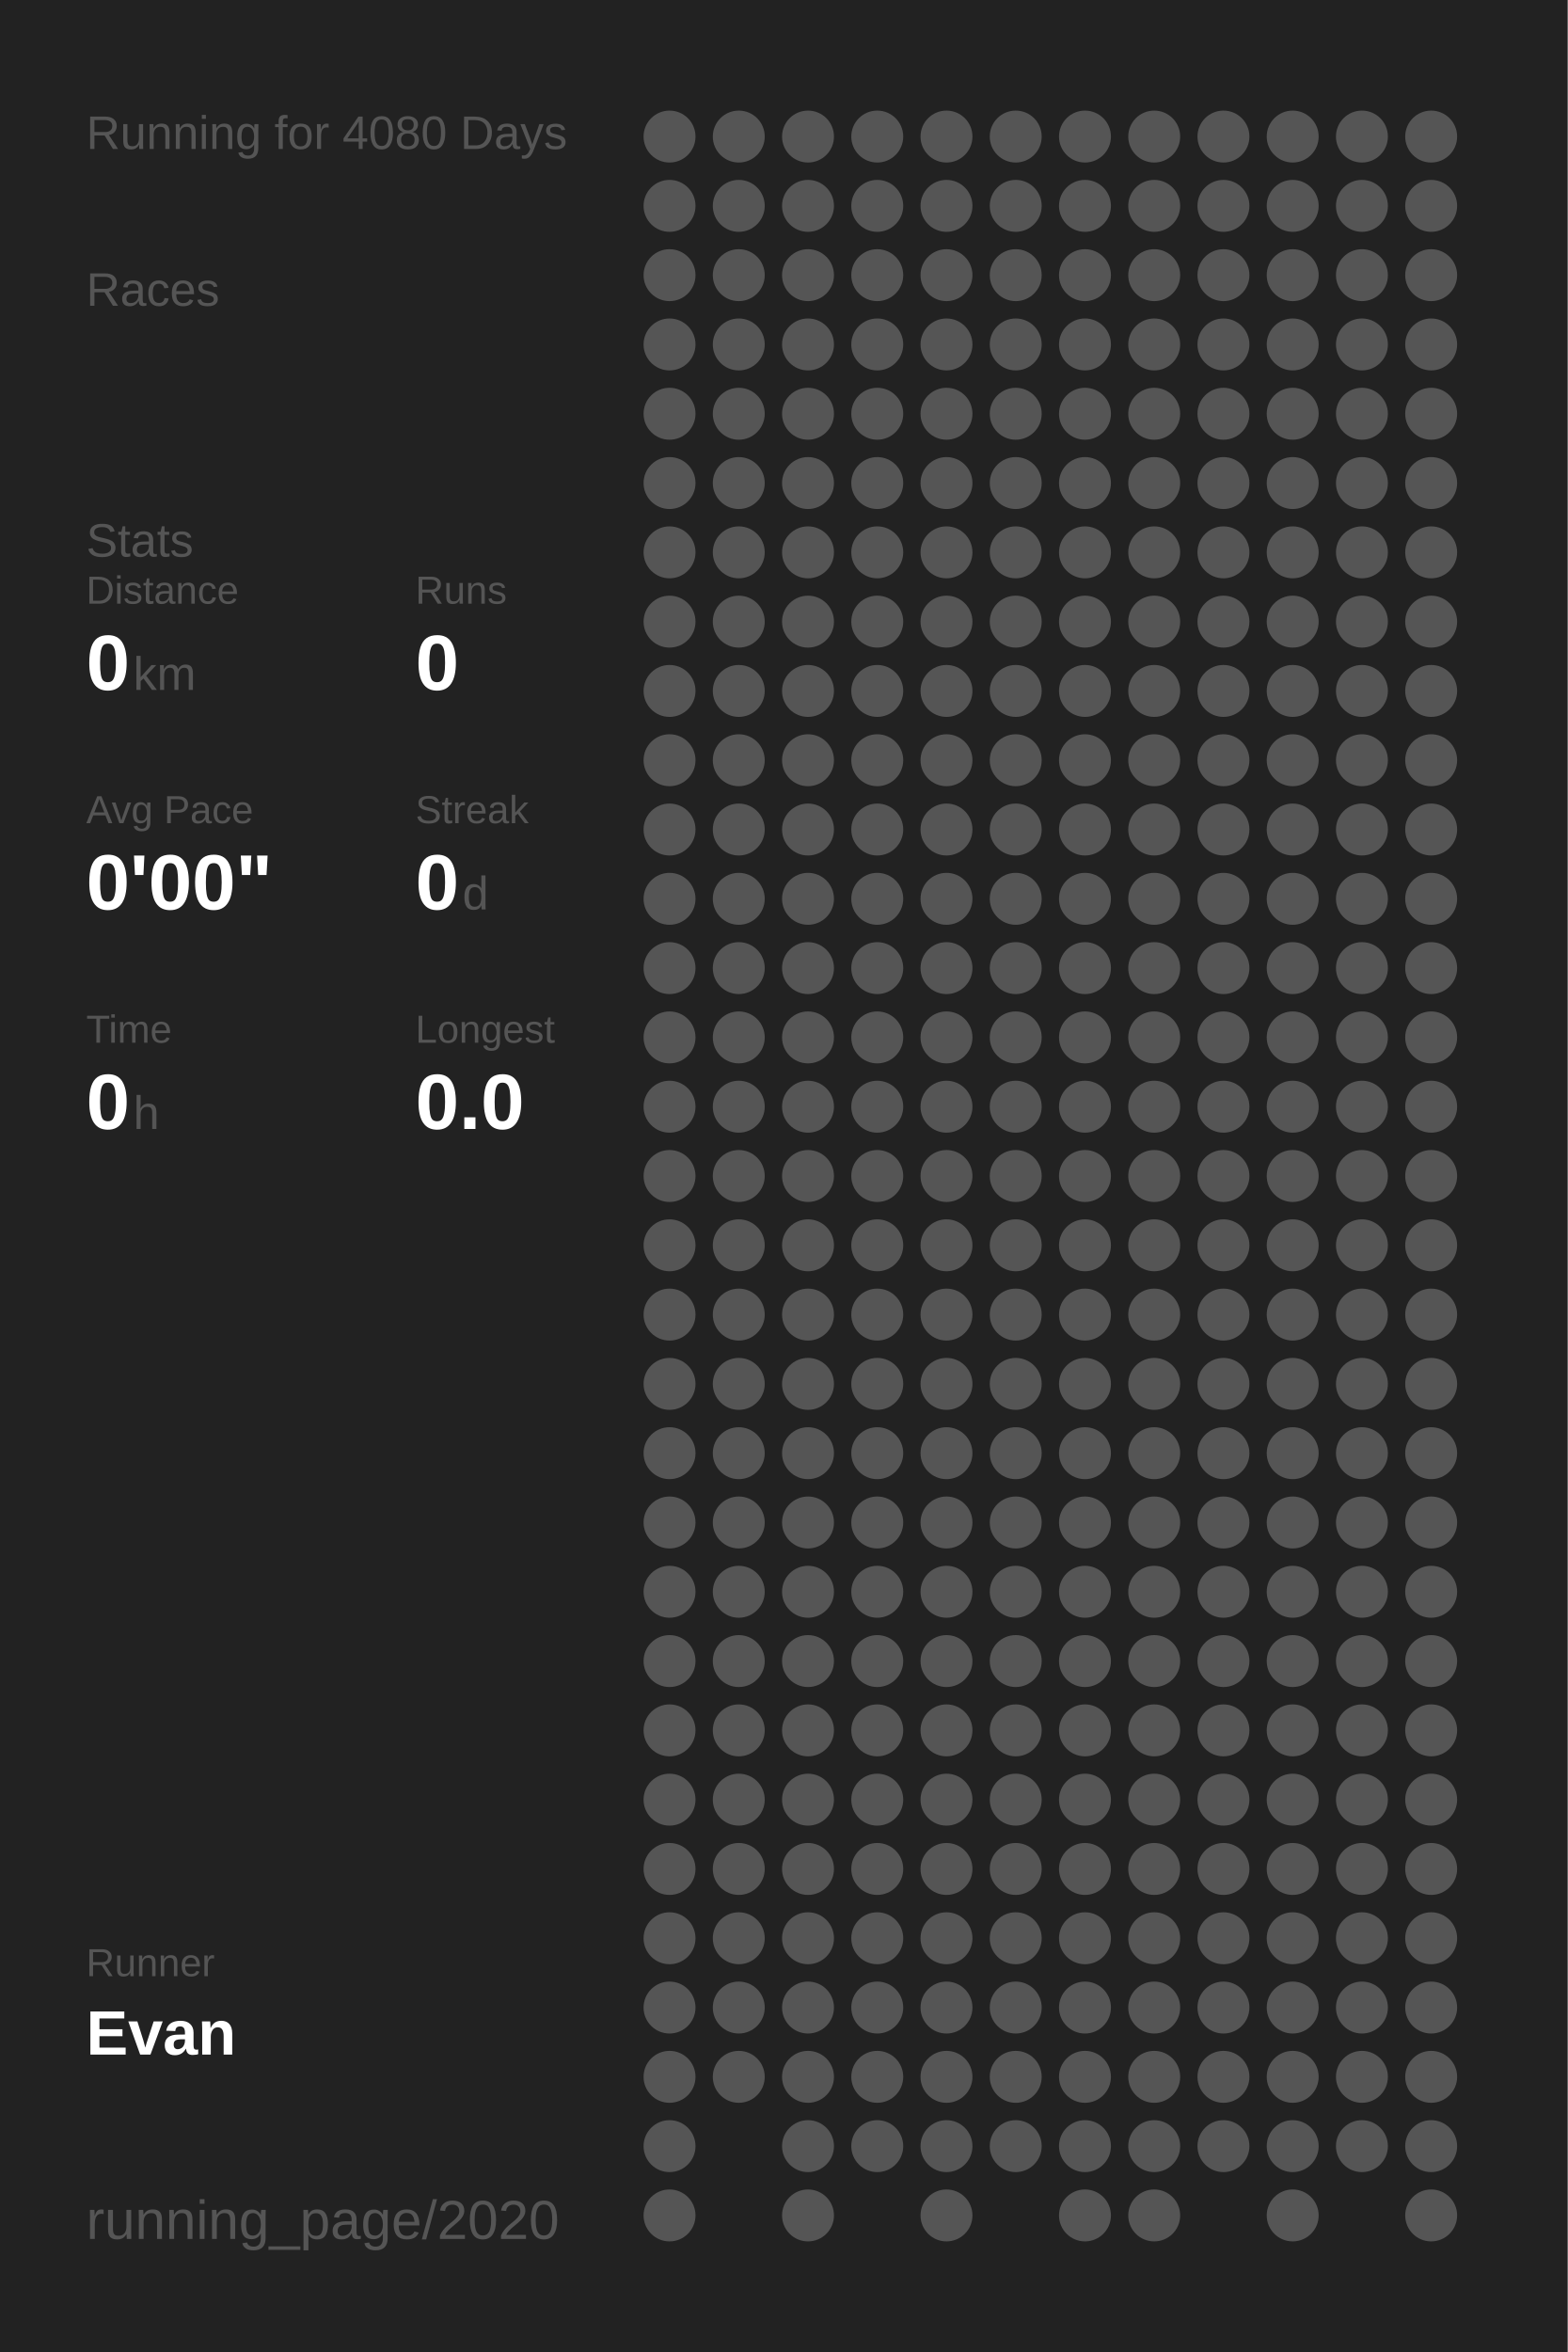
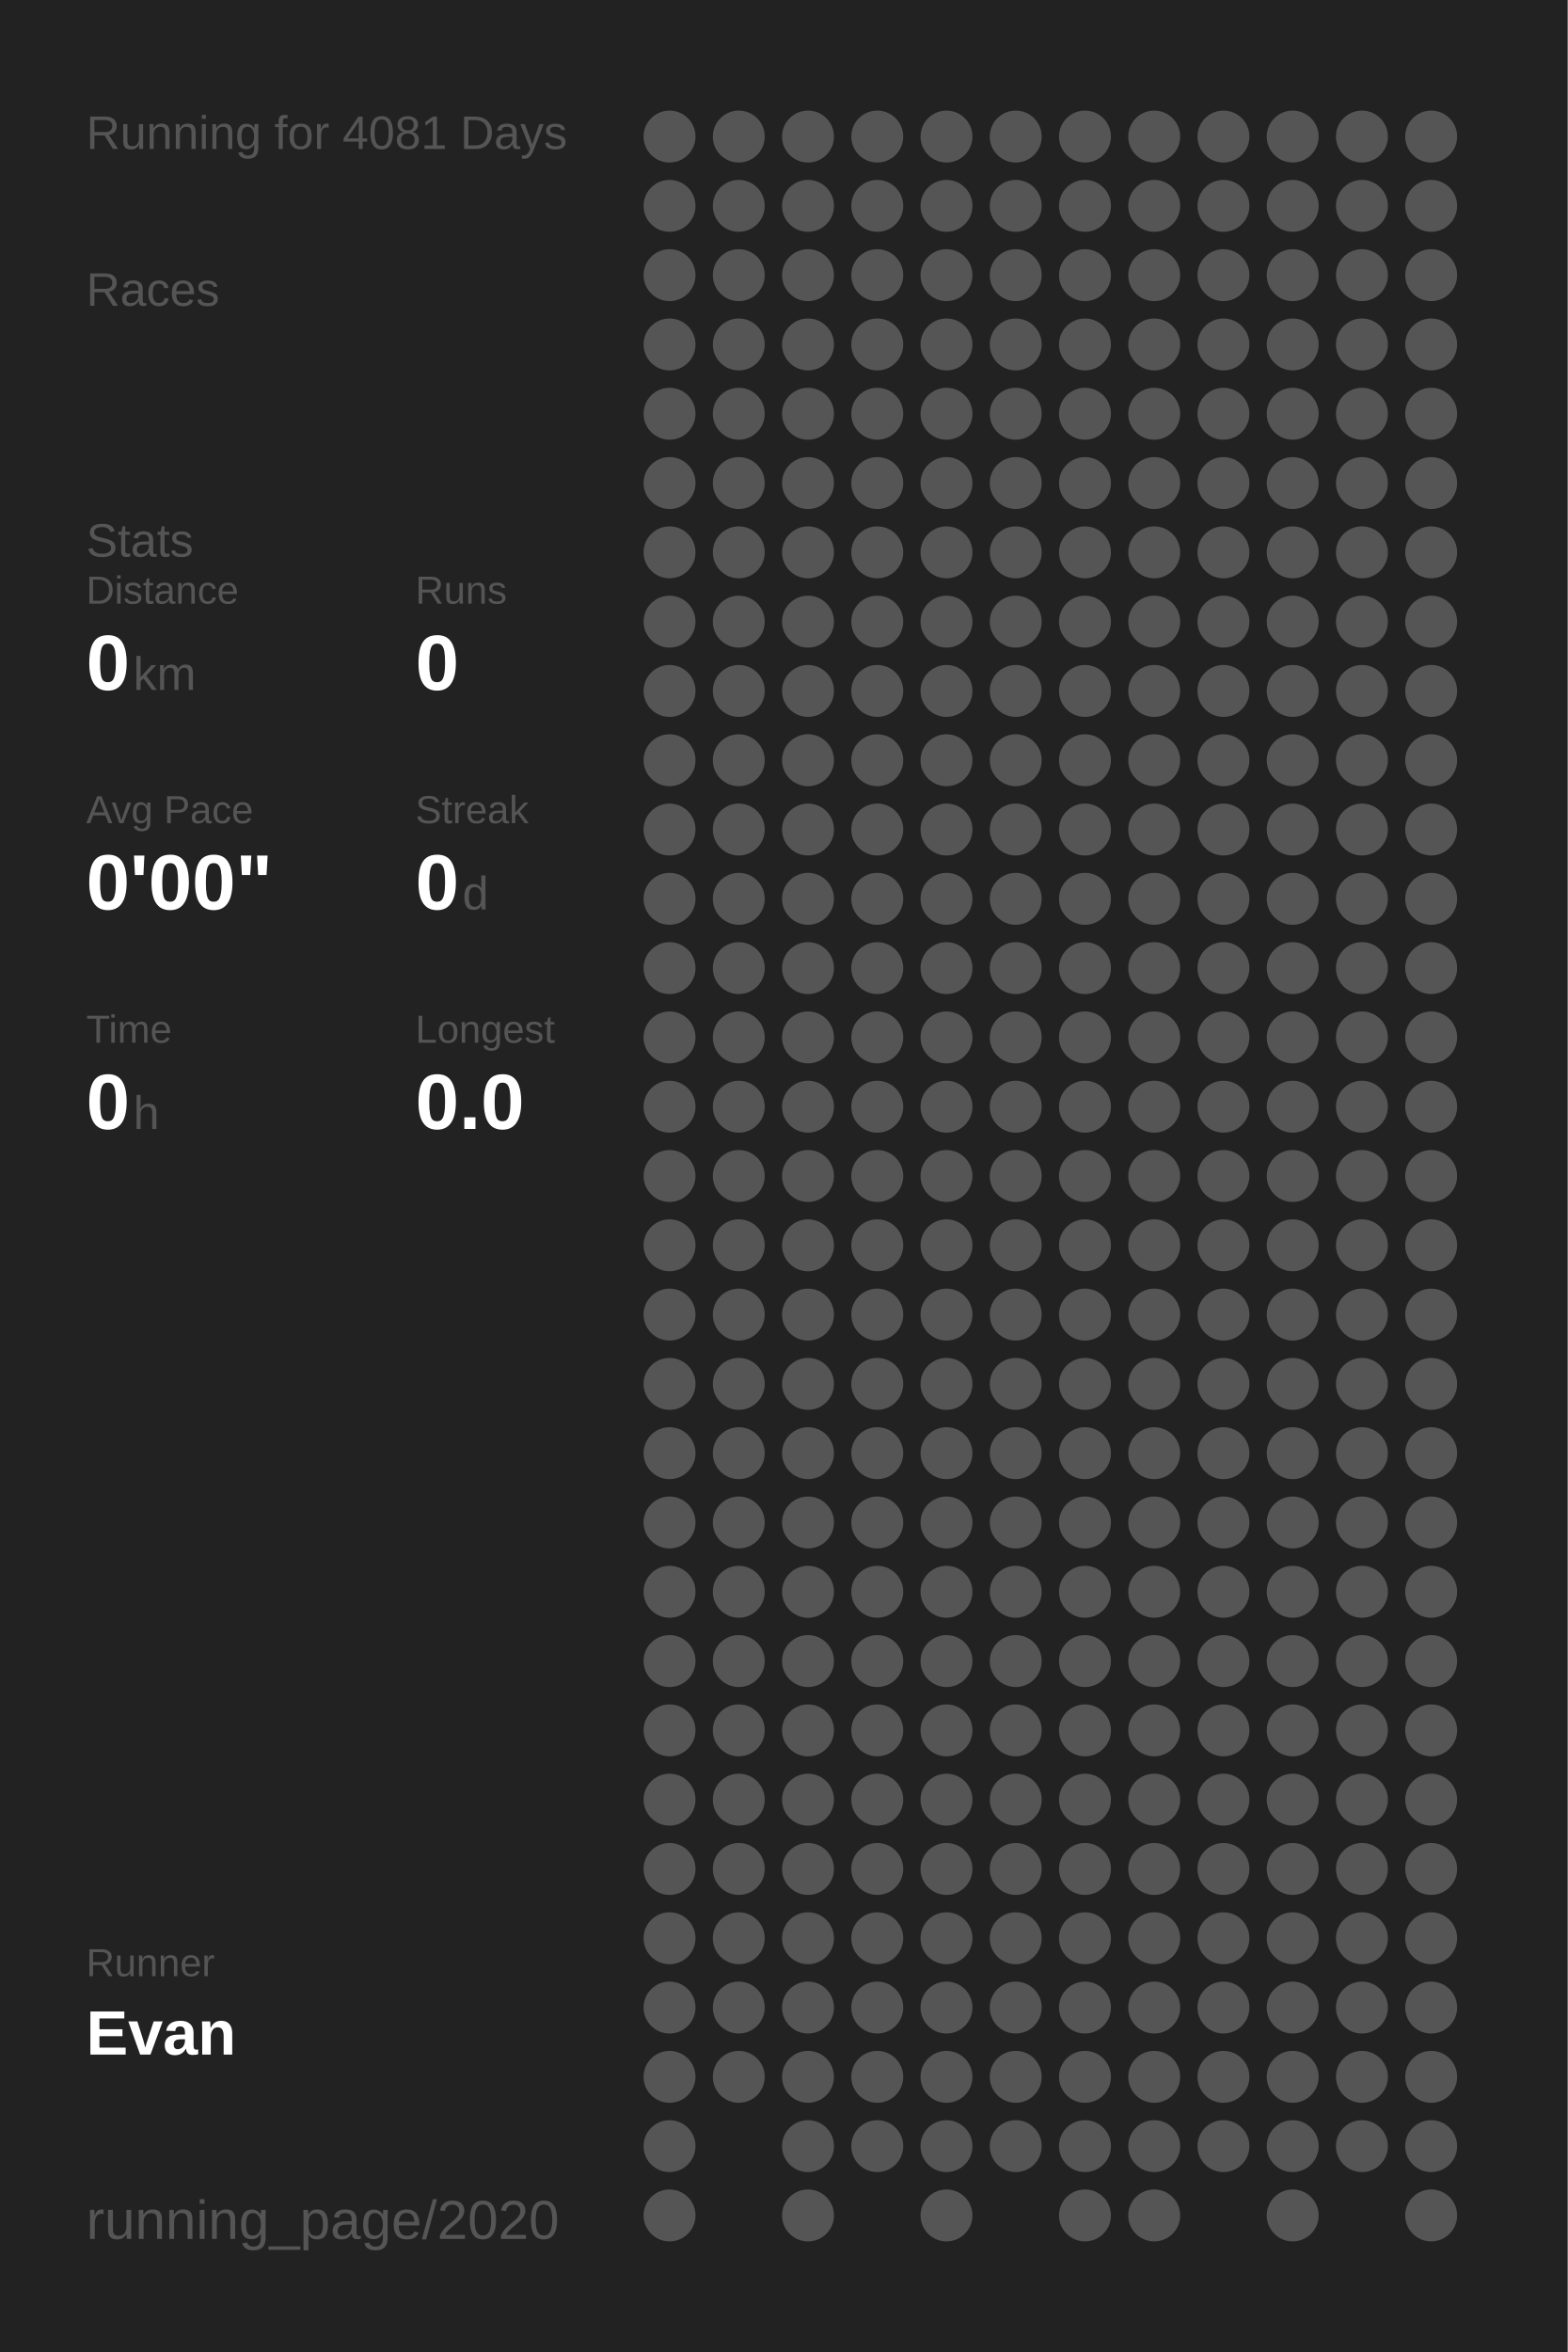
<svg xmlns="http://www.w3.org/2000/svg" baseProfile="full" height="300mm" version="1.1" viewBox="0,0,200,300" width="200mm">
  <defs />
  <rect fill="#222222" height="300" width="200" x="0" y="0" />
-   <text fill="#555555" style="font-size:6px; font-family:Arial;" x="11" y="19">Running for 4080 Days</text>
+   <text fill="#555555" style="font-size:6px; font-family:Arial;" x="11" y="19">Running for 4081 Days</text>
  <text fill="#555555" style="font-size:6px; font-family:Arial;" x="11" y="39">Races</text>
  <text fill="#555555" style="font-size:6px; font-family:Arial;" x="11" y="71">Stats</text>
  <text fill="#555555" style="font-size:5px; font-family:Arial;" x="11" y="77">Distance</text>
  <text fill="#FFFFFF" style="font-size:10px; font-family:Arial; font-weight:bold;" x="11" y="88">0</text>
  <text fill="#555555" style="font-size:6px; font-family:Arial;" x="17" y="88">km</text>
  <text fill="#555555" style="font-size:5px; font-family:Arial;" x="53" y="77">Runs</text>
  <text fill="#FFFFFF" style="font-size:10px; font-family:Arial; font-weight:bold;" x="53" y="88">0</text>
  <text fill="#555555" style="font-size:5px; font-family:Arial;" x="11" y="105">Avg Pace</text>
  <text fill="#FFFFFF" style="font-size:10px; font-family:Arial; font-weight:bold;" x="11" y="116">0'00"</text>
  <text fill="#555555" style="font-size:5px; font-family:Arial;" x="53" y="105">Streak</text>
  <text fill="#FFFFFF" style="font-size:10px; font-family:Arial; font-weight:bold;" x="53" y="116">0</text>
  <text fill="#555555" style="font-size:6px; font-family:Arial;" x="59" y="116">d</text>
  <text fill="#555555" style="font-size:5px; font-family:Arial;" x="11" y="133">Time</text>
  <text fill="#FFFFFF" style="font-size:10px; font-family:Arial; font-weight:bold;" x="11" y="144">0</text>
  <text fill="#555555" style="font-size:6px; font-family:Arial;" x="17" y="144">h</text>
  <text fill="#555555" style="font-size:5px; font-family:Arial;" x="53" y="133">Longest</text>
  <text fill="#FFFFFF" style="font-size:10px; font-family:Arial; font-weight:bold;" x="53" y="144">0.0</text>
  <text fill="#555555" style="font-size:5px; font-family:Arial;" x="11" y="252.065">Runner</text>
  <text fill="#FFFFFF" style="font-size:8px; font-family:Arial; font-weight:bold;" x="11" y="262.065">Evan</text>
  <text fill="#555555" style="font-size:7px; font-family:Arial;" x="11" y="285.581">running_page/2020</text>
  <circle cx="85.417" cy="17.419" fill="#555555" r="3.312" />
  <circle cx="85.417" cy="26.258" fill="#555555" r="3.312" />
  <circle cx="85.417" cy="35.097" fill="#555555" r="3.312" />
  <circle cx="85.417" cy="43.935" fill="#555555" r="3.312" />
  <circle cx="85.417" cy="52.774" fill="#555555" r="3.312" />
  <circle cx="85.417" cy="61.613" fill="#555555" r="3.312" />
  <circle cx="85.417" cy="70.452" fill="#555555" r="3.312" />
  <circle cx="85.417" cy="79.29" fill="#555555" r="3.312" />
  <circle cx="85.417" cy="88.129" fill="#555555" r="3.312" />
  <circle cx="85.417" cy="96.968" fill="#555555" r="3.312" />
  <circle cx="85.417" cy="105.806" fill="#555555" r="3.312" />
  <circle cx="85.417" cy="114.645" fill="#555555" r="3.312" />
  <circle cx="85.417" cy="123.484" fill="#555555" r="3.312" />
  <circle cx="85.417" cy="132.323" fill="#555555" r="3.312" />
  <circle cx="85.417" cy="141.161" fill="#555555" r="3.312" />
  <circle cx="85.417" cy="150" fill="#555555" r="3.312" />
  <circle cx="85.417" cy="158.839" fill="#555555" r="3.312" />
  <circle cx="85.417" cy="167.677" fill="#555555" r="3.312" />
  <circle cx="85.417" cy="176.516" fill="#555555" r="3.312" />
  <circle cx="85.417" cy="185.355" fill="#555555" r="3.312" />
  <circle cx="85.417" cy="194.194" fill="#555555" r="3.312" />
  <circle cx="85.417" cy="203.032" fill="#555555" r="3.312" />
  <circle cx="85.417" cy="211.871" fill="#555555" r="3.312" />
  <circle cx="85.417" cy="220.71" fill="#555555" r="3.312" />
  <circle cx="85.417" cy="229.548" fill="#555555" r="3.312" />
  <circle cx="85.417" cy="238.387" fill="#555555" r="3.312" />
  <circle cx="85.417" cy="247.226" fill="#555555" r="3.312" />
  <circle cx="85.417" cy="256.065" fill="#555555" r="3.312" />
  <circle cx="85.417" cy="264.903" fill="#555555" r="3.312" />
  <circle cx="85.417" cy="273.742" fill="#555555" r="3.312" />
  <circle cx="85.417" cy="282.581" fill="#555555" r="3.312" />
  <circle cx="94.25" cy="17.419" fill="#555555" r="3.312" />
  <circle cx="94.25" cy="26.258" fill="#555555" r="3.312" />
  <circle cx="94.25" cy="35.097" fill="#555555" r="3.312" />
  <circle cx="94.25" cy="43.935" fill="#555555" r="3.312" />
  <circle cx="94.25" cy="52.774" fill="#555555" r="3.312" />
  <circle cx="94.25" cy="61.613" fill="#555555" r="3.312" />
  <circle cx="94.25" cy="70.452" fill="#555555" r="3.312" />
  <circle cx="94.25" cy="79.29" fill="#555555" r="3.312" />
  <circle cx="94.25" cy="88.129" fill="#555555" r="3.312" />
  <circle cx="94.25" cy="96.968" fill="#555555" r="3.312" />
  <circle cx="94.25" cy="105.806" fill="#555555" r="3.312" />
  <circle cx="94.25" cy="114.645" fill="#555555" r="3.312" />
  <circle cx="94.25" cy="123.484" fill="#555555" r="3.312" />
  <circle cx="94.25" cy="132.323" fill="#555555" r="3.312" />
  <circle cx="94.25" cy="141.161" fill="#555555" r="3.312" />
  <circle cx="94.25" cy="150" fill="#555555" r="3.312" />
  <circle cx="94.25" cy="158.839" fill="#555555" r="3.312" />
  <circle cx="94.25" cy="167.677" fill="#555555" r="3.312" />
  <circle cx="94.25" cy="176.516" fill="#555555" r="3.312" />
  <circle cx="94.25" cy="185.355" fill="#555555" r="3.312" />
  <circle cx="94.25" cy="194.194" fill="#555555" r="3.312" />
  <circle cx="94.25" cy="203.032" fill="#555555" r="3.312" />
  <circle cx="94.25" cy="211.871" fill="#555555" r="3.312" />
  <circle cx="94.25" cy="220.71" fill="#555555" r="3.312" />
  <circle cx="94.25" cy="229.548" fill="#555555" r="3.312" />
  <circle cx="94.25" cy="238.387" fill="#555555" r="3.312" />
  <circle cx="94.25" cy="247.226" fill="#555555" r="3.312" />
  <circle cx="94.25" cy="256.065" fill="#555555" r="3.312" />
  <circle cx="94.25" cy="264.903" fill="#555555" r="3.312" />
  <circle cx="103.083" cy="17.419" fill="#555555" r="3.312" />
  <circle cx="103.083" cy="26.258" fill="#555555" r="3.312" />
  <circle cx="103.083" cy="35.097" fill="#555555" r="3.312" />
  <circle cx="103.083" cy="43.935" fill="#555555" r="3.312" />
  <circle cx="103.083" cy="52.774" fill="#555555" r="3.312" />
  <circle cx="103.083" cy="61.613" fill="#555555" r="3.312" />
  <circle cx="103.083" cy="70.452" fill="#555555" r="3.312" />
  <circle cx="103.083" cy="79.29" fill="#555555" r="3.312" />
  <circle cx="103.083" cy="88.129" fill="#555555" r="3.312" />
  <circle cx="103.083" cy="96.968" fill="#555555" r="3.312" />
  <circle cx="103.083" cy="105.806" fill="#555555" r="3.312" />
  <circle cx="103.083" cy="114.645" fill="#555555" r="3.312" />
  <circle cx="103.083" cy="123.484" fill="#555555" r="3.312" />
  <circle cx="103.083" cy="132.323" fill="#555555" r="3.312" />
  <circle cx="103.083" cy="141.161" fill="#555555" r="3.312" />
  <circle cx="103.083" cy="150" fill="#555555" r="3.312" />
  <circle cx="103.083" cy="158.839" fill="#555555" r="3.312" />
  <circle cx="103.083" cy="167.677" fill="#555555" r="3.312" />
  <circle cx="103.083" cy="176.516" fill="#555555" r="3.312" />
  <circle cx="103.083" cy="185.355" fill="#555555" r="3.312" />
  <circle cx="103.083" cy="194.194" fill="#555555" r="3.312" />
  <circle cx="103.083" cy="203.032" fill="#555555" r="3.312" />
  <circle cx="103.083" cy="211.871" fill="#555555" r="3.312" />
  <circle cx="103.083" cy="220.71" fill="#555555" r="3.312" />
  <circle cx="103.083" cy="229.548" fill="#555555" r="3.312" />
  <circle cx="103.083" cy="238.387" fill="#555555" r="3.312" />
  <circle cx="103.083" cy="247.226" fill="#555555" r="3.312" />
  <circle cx="103.083" cy="256.065" fill="#555555" r="3.312" />
  <circle cx="103.083" cy="264.903" fill="#555555" r="3.312" />
  <circle cx="103.083" cy="273.742" fill="#555555" r="3.312" />
  <circle cx="103.083" cy="282.581" fill="#555555" r="3.312" />
  <circle cx="111.917" cy="17.419" fill="#555555" r="3.312" />
  <circle cx="111.917" cy="26.258" fill="#555555" r="3.312" />
  <circle cx="111.917" cy="35.097" fill="#555555" r="3.312" />
  <circle cx="111.917" cy="43.935" fill="#555555" r="3.312" />
  <circle cx="111.917" cy="52.774" fill="#555555" r="3.312" />
  <circle cx="111.917" cy="61.613" fill="#555555" r="3.312" />
  <circle cx="111.917" cy="70.452" fill="#555555" r="3.312" />
  <circle cx="111.917" cy="79.29" fill="#555555" r="3.312" />
  <circle cx="111.917" cy="88.129" fill="#555555" r="3.312" />
  <circle cx="111.917" cy="96.968" fill="#555555" r="3.312" />
  <circle cx="111.917" cy="105.806" fill="#555555" r="3.312" />
  <circle cx="111.917" cy="114.645" fill="#555555" r="3.312" />
  <circle cx="111.917" cy="123.484" fill="#555555" r="3.312" />
  <circle cx="111.917" cy="132.323" fill="#555555" r="3.312" />
  <circle cx="111.917" cy="141.161" fill="#555555" r="3.312" />
  <circle cx="111.917" cy="150" fill="#555555" r="3.312" />
  <circle cx="111.917" cy="158.839" fill="#555555" r="3.312" />
  <circle cx="111.917" cy="167.677" fill="#555555" r="3.312" />
  <circle cx="111.917" cy="176.516" fill="#555555" r="3.312" />
  <circle cx="111.917" cy="185.355" fill="#555555" r="3.312" />
  <circle cx="111.917" cy="194.194" fill="#555555" r="3.312" />
  <circle cx="111.917" cy="203.032" fill="#555555" r="3.312" />
  <circle cx="111.917" cy="211.871" fill="#555555" r="3.312" />
  <circle cx="111.917" cy="220.71" fill="#555555" r="3.312" />
  <circle cx="111.917" cy="229.548" fill="#555555" r="3.312" />
  <circle cx="111.917" cy="238.387" fill="#555555" r="3.312" />
  <circle cx="111.917" cy="247.226" fill="#555555" r="3.312" />
  <circle cx="111.917" cy="256.065" fill="#555555" r="3.312" />
  <circle cx="111.917" cy="264.903" fill="#555555" r="3.312" />
  <circle cx="111.917" cy="273.742" fill="#555555" r="3.312" />
  <circle cx="120.75" cy="17.419" fill="#555555" r="3.312" />
  <circle cx="120.75" cy="26.258" fill="#555555" r="3.312" />
  <circle cx="120.75" cy="35.097" fill="#555555" r="3.312" />
  <circle cx="120.75" cy="43.935" fill="#555555" r="3.312" />
  <circle cx="120.75" cy="52.774" fill="#555555" r="3.312" />
  <circle cx="120.75" cy="61.613" fill="#555555" r="3.312" />
  <circle cx="120.75" cy="70.452" fill="#555555" r="3.312" />
  <circle cx="120.75" cy="79.29" fill="#555555" r="3.312" />
  <circle cx="120.75" cy="88.129" fill="#555555" r="3.312" />
  <circle cx="120.75" cy="96.968" fill="#555555" r="3.312" />
  <circle cx="120.75" cy="105.806" fill="#555555" r="3.312" />
  <circle cx="120.75" cy="114.645" fill="#555555" r="3.312" />
  <circle cx="120.75" cy="123.484" fill="#555555" r="3.312" />
  <circle cx="120.75" cy="132.323" fill="#555555" r="3.312" />
  <circle cx="120.75" cy="141.161" fill="#555555" r="3.312" />
  <circle cx="120.75" cy="150" fill="#555555" r="3.312" />
  <circle cx="120.75" cy="158.839" fill="#555555" r="3.312" />
  <circle cx="120.75" cy="167.677" fill="#555555" r="3.312" />
  <circle cx="120.75" cy="176.516" fill="#555555" r="3.312" />
  <circle cx="120.75" cy="185.355" fill="#555555" r="3.312" />
  <circle cx="120.75" cy="194.194" fill="#555555" r="3.312" />
  <circle cx="120.75" cy="203.032" fill="#555555" r="3.312" />
  <circle cx="120.75" cy="211.871" fill="#555555" r="3.312" />
  <circle cx="120.75" cy="220.71" fill="#555555" r="3.312" />
  <circle cx="120.75" cy="229.548" fill="#555555" r="3.312" />
  <circle cx="120.75" cy="238.387" fill="#555555" r="3.312" />
  <circle cx="120.75" cy="247.226" fill="#555555" r="3.312" />
  <circle cx="120.75" cy="256.065" fill="#555555" r="3.312" />
  <circle cx="120.75" cy="264.903" fill="#555555" r="3.312" />
  <circle cx="120.75" cy="273.742" fill="#555555" r="3.312" />
  <circle cx="120.75" cy="282.581" fill="#555555" r="3.312" />
  <circle cx="129.583" cy="17.419" fill="#555555" r="3.312" />
  <circle cx="129.583" cy="26.258" fill="#555555" r="3.312" />
  <circle cx="129.583" cy="35.097" fill="#555555" r="3.312" />
  <circle cx="129.583" cy="43.935" fill="#555555" r="3.312" />
  <circle cx="129.583" cy="52.774" fill="#555555" r="3.312" />
  <circle cx="129.583" cy="61.613" fill="#555555" r="3.312" />
  <circle cx="129.583" cy="70.452" fill="#555555" r="3.312" />
  <circle cx="129.583" cy="79.29" fill="#555555" r="3.312" />
  <circle cx="129.583" cy="88.129" fill="#555555" r="3.312" />
  <circle cx="129.583" cy="96.968" fill="#555555" r="3.312" />
  <circle cx="129.583" cy="105.806" fill="#555555" r="3.312" />
  <circle cx="129.583" cy="114.645" fill="#555555" r="3.312" />
  <circle cx="129.583" cy="123.484" fill="#555555" r="3.312" />
  <circle cx="129.583" cy="132.323" fill="#555555" r="3.312" />
  <circle cx="129.583" cy="141.161" fill="#555555" r="3.312" />
  <circle cx="129.583" cy="150" fill="#555555" r="3.312" />
  <circle cx="129.583" cy="158.839" fill="#555555" r="3.312" />
  <circle cx="129.583" cy="167.677" fill="#555555" r="3.312" />
  <circle cx="129.583" cy="176.516" fill="#555555" r="3.312" />
  <circle cx="129.583" cy="185.355" fill="#555555" r="3.312" />
  <circle cx="129.583" cy="194.194" fill="#555555" r="3.312" />
  <circle cx="129.583" cy="203.032" fill="#555555" r="3.312" />
  <circle cx="129.583" cy="211.871" fill="#555555" r="3.312" />
  <circle cx="129.583" cy="220.71" fill="#555555" r="3.312" />
  <circle cx="129.583" cy="229.548" fill="#555555" r="3.312" />
  <circle cx="129.583" cy="238.387" fill="#555555" r="3.312" />
  <circle cx="129.583" cy="247.226" fill="#555555" r="3.312" />
  <circle cx="129.583" cy="256.065" fill="#555555" r="3.312" />
  <circle cx="129.583" cy="264.903" fill="#555555" r="3.312" />
  <circle cx="129.583" cy="273.742" fill="#555555" r="3.312" />
  <circle cx="138.417" cy="17.419" fill="#555555" r="3.312" />
  <circle cx="138.417" cy="26.258" fill="#555555" r="3.312" />
  <circle cx="138.417" cy="35.097" fill="#555555" r="3.312" />
  <circle cx="138.417" cy="43.935" fill="#555555" r="3.312" />
  <circle cx="138.417" cy="52.774" fill="#555555" r="3.312" />
  <circle cx="138.417" cy="61.613" fill="#555555" r="3.312" />
  <circle cx="138.417" cy="70.452" fill="#555555" r="3.312" />
  <circle cx="138.417" cy="79.29" fill="#555555" r="3.312" />
  <circle cx="138.417" cy="88.129" fill="#555555" r="3.312" />
  <circle cx="138.417" cy="96.968" fill="#555555" r="3.312" />
  <circle cx="138.417" cy="105.806" fill="#555555" r="3.312" />
  <circle cx="138.417" cy="114.645" fill="#555555" r="3.312" />
  <circle cx="138.417" cy="123.484" fill="#555555" r="3.312" />
  <circle cx="138.417" cy="132.323" fill="#555555" r="3.312" />
  <circle cx="138.417" cy="141.161" fill="#555555" r="3.312" />
  <circle cx="138.417" cy="150" fill="#555555" r="3.312" />
  <circle cx="138.417" cy="158.839" fill="#555555" r="3.312" />
  <circle cx="138.417" cy="167.677" fill="#555555" r="3.312" />
  <circle cx="138.417" cy="176.516" fill="#555555" r="3.312" />
  <circle cx="138.417" cy="185.355" fill="#555555" r="3.312" />
  <circle cx="138.417" cy="194.194" fill="#555555" r="3.312" />
  <circle cx="138.417" cy="203.032" fill="#555555" r="3.312" />
  <circle cx="138.417" cy="211.871" fill="#555555" r="3.312" />
  <circle cx="138.417" cy="220.71" fill="#555555" r="3.312" />
  <circle cx="138.417" cy="229.548" fill="#555555" r="3.312" />
  <circle cx="138.417" cy="238.387" fill="#555555" r="3.312" />
  <circle cx="138.417" cy="247.226" fill="#555555" r="3.312" />
  <circle cx="138.417" cy="256.065" fill="#555555" r="3.312" />
  <circle cx="138.417" cy="264.903" fill="#555555" r="3.312" />
  <circle cx="138.417" cy="273.742" fill="#555555" r="3.312" />
  <circle cx="138.417" cy="282.581" fill="#555555" r="3.312" />
  <circle cx="147.25" cy="17.419" fill="#555555" r="3.312" />
  <circle cx="147.25" cy="26.258" fill="#555555" r="3.312" />
  <circle cx="147.25" cy="35.097" fill="#555555" r="3.312" />
  <circle cx="147.25" cy="43.935" fill="#555555" r="3.312" />
  <circle cx="147.25" cy="52.774" fill="#555555" r="3.312" />
  <circle cx="147.25" cy="61.613" fill="#555555" r="3.312" />
  <circle cx="147.25" cy="70.452" fill="#555555" r="3.312" />
  <circle cx="147.25" cy="79.29" fill="#555555" r="3.312" />
  <circle cx="147.25" cy="88.129" fill="#555555" r="3.312" />
  <circle cx="147.25" cy="96.968" fill="#555555" r="3.312" />
  <circle cx="147.25" cy="105.806" fill="#555555" r="3.312" />
  <circle cx="147.25" cy="114.645" fill="#555555" r="3.312" />
  <circle cx="147.25" cy="123.484" fill="#555555" r="3.312" />
  <circle cx="147.25" cy="132.323" fill="#555555" r="3.312" />
  <circle cx="147.25" cy="141.161" fill="#555555" r="3.312" />
  <circle cx="147.25" cy="150" fill="#555555" r="3.312" />
  <circle cx="147.25" cy="158.839" fill="#555555" r="3.312" />
  <circle cx="147.25" cy="167.677" fill="#555555" r="3.312" />
  <circle cx="147.25" cy="176.516" fill="#555555" r="3.312" />
  <circle cx="147.25" cy="185.355" fill="#555555" r="3.312" />
  <circle cx="147.25" cy="194.194" fill="#555555" r="3.312" />
  <circle cx="147.25" cy="203.032" fill="#555555" r="3.312" />
  <circle cx="147.25" cy="211.871" fill="#555555" r="3.312" />
  <circle cx="147.25" cy="220.71" fill="#555555" r="3.312" />
  <circle cx="147.25" cy="229.548" fill="#555555" r="3.312" />
  <circle cx="147.25" cy="238.387" fill="#555555" r="3.312" />
  <circle cx="147.25" cy="247.226" fill="#555555" r="3.312" />
  <circle cx="147.25" cy="256.065" fill="#555555" r="3.312" />
  <circle cx="147.25" cy="264.903" fill="#555555" r="3.312" />
  <circle cx="147.25" cy="273.742" fill="#555555" r="3.312" />
  <circle cx="147.25" cy="282.581" fill="#555555" r="3.312" />
  <circle cx="156.083" cy="17.419" fill="#555555" r="3.312" />
  <circle cx="156.083" cy="26.258" fill="#555555" r="3.312" />
  <circle cx="156.083" cy="35.097" fill="#555555" r="3.312" />
  <circle cx="156.083" cy="43.935" fill="#555555" r="3.312" />
  <circle cx="156.083" cy="52.774" fill="#555555" r="3.312" />
  <circle cx="156.083" cy="61.613" fill="#555555" r="3.312" />
  <circle cx="156.083" cy="70.452" fill="#555555" r="3.312" />
  <circle cx="156.083" cy="79.29" fill="#555555" r="3.312" />
  <circle cx="156.083" cy="88.129" fill="#555555" r="3.312" />
  <circle cx="156.083" cy="96.968" fill="#555555" r="3.312" />
  <circle cx="156.083" cy="105.806" fill="#555555" r="3.312" />
  <circle cx="156.083" cy="114.645" fill="#555555" r="3.312" />
  <circle cx="156.083" cy="123.484" fill="#555555" r="3.312" />
  <circle cx="156.083" cy="132.323" fill="#555555" r="3.312" />
  <circle cx="156.083" cy="141.161" fill="#555555" r="3.312" />
  <circle cx="156.083" cy="150" fill="#555555" r="3.312" />
  <circle cx="156.083" cy="158.839" fill="#555555" r="3.312" />
  <circle cx="156.083" cy="167.677" fill="#555555" r="3.312" />
  <circle cx="156.083" cy="176.516" fill="#555555" r="3.312" />
  <circle cx="156.083" cy="185.355" fill="#555555" r="3.312" />
  <circle cx="156.083" cy="194.194" fill="#555555" r="3.312" />
  <circle cx="156.083" cy="203.032" fill="#555555" r="3.312" />
  <circle cx="156.083" cy="211.871" fill="#555555" r="3.312" />
  <circle cx="156.083" cy="220.71" fill="#555555" r="3.312" />
  <circle cx="156.083" cy="229.548" fill="#555555" r="3.312" />
  <circle cx="156.083" cy="238.387" fill="#555555" r="3.312" />
  <circle cx="156.083" cy="247.226" fill="#555555" r="3.312" />
  <circle cx="156.083" cy="256.065" fill="#555555" r="3.312" />
  <circle cx="156.083" cy="264.903" fill="#555555" r="3.312" />
  <circle cx="156.083" cy="273.742" fill="#555555" r="3.312" />
  <circle cx="164.917" cy="17.419" fill="#555555" r="3.312" />
  <circle cx="164.917" cy="26.258" fill="#555555" r="3.312" />
  <circle cx="164.917" cy="35.097" fill="#555555" r="3.312" />
  <circle cx="164.917" cy="43.935" fill="#555555" r="3.312" />
  <circle cx="164.917" cy="52.774" fill="#555555" r="3.312" />
  <circle cx="164.917" cy="61.613" fill="#555555" r="3.312" />
  <circle cx="164.917" cy="70.452" fill="#555555" r="3.312" />
  <circle cx="164.917" cy="79.29" fill="#555555" r="3.312" />
  <circle cx="164.917" cy="88.129" fill="#555555" r="3.312" />
  <circle cx="164.917" cy="96.968" fill="#555555" r="3.312" />
  <circle cx="164.917" cy="105.806" fill="#555555" r="3.312" />
  <circle cx="164.917" cy="114.645" fill="#555555" r="3.312" />
  <circle cx="164.917" cy="123.484" fill="#555555" r="3.312" />
  <circle cx="164.917" cy="132.323" fill="#555555" r="3.312" />
  <circle cx="164.917" cy="141.161" fill="#555555" r="3.312" />
  <circle cx="164.917" cy="150" fill="#555555" r="3.312" />
  <circle cx="164.917" cy="158.839" fill="#555555" r="3.312" />
  <circle cx="164.917" cy="167.677" fill="#555555" r="3.312" />
  <circle cx="164.917" cy="176.516" fill="#555555" r="3.312" />
  <circle cx="164.917" cy="185.355" fill="#555555" r="3.312" />
  <circle cx="164.917" cy="194.194" fill="#555555" r="3.312" />
  <circle cx="164.917" cy="203.032" fill="#555555" r="3.312" />
  <circle cx="164.917" cy="211.871" fill="#555555" r="3.312" />
  <circle cx="164.917" cy="220.71" fill="#555555" r="3.312" />
  <circle cx="164.917" cy="229.548" fill="#555555" r="3.312" />
  <circle cx="164.917" cy="238.387" fill="#555555" r="3.312" />
  <circle cx="164.917" cy="247.226" fill="#555555" r="3.312" />
  <circle cx="164.917" cy="256.065" fill="#555555" r="3.312" />
  <circle cx="164.917" cy="264.903" fill="#555555" r="3.312" />
  <circle cx="164.917" cy="273.742" fill="#555555" r="3.312" />
  <circle cx="164.917" cy="282.581" fill="#555555" r="3.312" />
  <circle cx="173.75" cy="17.419" fill="#555555" r="3.312" />
  <circle cx="173.75" cy="26.258" fill="#555555" r="3.312" />
  <circle cx="173.75" cy="35.097" fill="#555555" r="3.312" />
  <circle cx="173.75" cy="43.935" fill="#555555" r="3.312" />
  <circle cx="173.75" cy="52.774" fill="#555555" r="3.312" />
  <circle cx="173.75" cy="61.613" fill="#555555" r="3.312" />
  <circle cx="173.75" cy="70.452" fill="#555555" r="3.312" />
  <circle cx="173.75" cy="79.29" fill="#555555" r="3.312" />
  <circle cx="173.75" cy="88.129" fill="#555555" r="3.312" />
  <circle cx="173.75" cy="96.968" fill="#555555" r="3.312" />
  <circle cx="173.75" cy="105.806" fill="#555555" r="3.312" />
  <circle cx="173.75" cy="114.645" fill="#555555" r="3.312" />
  <circle cx="173.75" cy="123.484" fill="#555555" r="3.312" />
  <circle cx="173.75" cy="132.323" fill="#555555" r="3.312" />
  <circle cx="173.75" cy="141.161" fill="#555555" r="3.312" />
  <circle cx="173.75" cy="150" fill="#555555" r="3.312" />
  <circle cx="173.75" cy="158.839" fill="#555555" r="3.312" />
  <circle cx="173.75" cy="167.677" fill="#555555" r="3.312" />
  <circle cx="173.75" cy="176.516" fill="#555555" r="3.312" />
  <circle cx="173.75" cy="185.355" fill="#555555" r="3.312" />
  <circle cx="173.75" cy="194.194" fill="#555555" r="3.312" />
  <circle cx="173.75" cy="203.032" fill="#555555" r="3.312" />
  <circle cx="173.75" cy="211.871" fill="#555555" r="3.312" />
  <circle cx="173.75" cy="220.71" fill="#555555" r="3.312" />
  <circle cx="173.75" cy="229.548" fill="#555555" r="3.312" />
  <circle cx="173.75" cy="238.387" fill="#555555" r="3.312" />
  <circle cx="173.75" cy="247.226" fill="#555555" r="3.312" />
  <circle cx="173.75" cy="256.065" fill="#555555" r="3.312" />
  <circle cx="173.75" cy="264.903" fill="#555555" r="3.312" />
  <circle cx="173.75" cy="273.742" fill="#555555" r="3.312" />
  <circle cx="182.583" cy="17.419" fill="#555555" r="3.312" />
  <circle cx="182.583" cy="26.258" fill="#555555" r="3.312" />
  <circle cx="182.583" cy="35.097" fill="#555555" r="3.312" />
  <circle cx="182.583" cy="43.935" fill="#555555" r="3.312" />
  <circle cx="182.583" cy="52.774" fill="#555555" r="3.312" />
  <circle cx="182.583" cy="61.613" fill="#555555" r="3.312" />
  <circle cx="182.583" cy="70.452" fill="#555555" r="3.312" />
  <circle cx="182.583" cy="79.29" fill="#555555" r="3.312" />
  <circle cx="182.583" cy="88.129" fill="#555555" r="3.312" />
  <circle cx="182.583" cy="96.968" fill="#555555" r="3.312" />
  <circle cx="182.583" cy="105.806" fill="#555555" r="3.312" />
  <circle cx="182.583" cy="114.645" fill="#555555" r="3.312" />
  <circle cx="182.583" cy="123.484" fill="#555555" r="3.312" />
  <circle cx="182.583" cy="132.323" fill="#555555" r="3.312" />
  <circle cx="182.583" cy="141.161" fill="#555555" r="3.312" />
  <circle cx="182.583" cy="150" fill="#555555" r="3.312" />
  <circle cx="182.583" cy="158.839" fill="#555555" r="3.312" />
  <circle cx="182.583" cy="167.677" fill="#555555" r="3.312" />
  <circle cx="182.583" cy="176.516" fill="#555555" r="3.312" />
  <circle cx="182.583" cy="185.355" fill="#555555" r="3.312" />
  <circle cx="182.583" cy="194.194" fill="#555555" r="3.312" />
  <circle cx="182.583" cy="203.032" fill="#555555" r="3.312" />
  <circle cx="182.583" cy="211.871" fill="#555555" r="3.312" />
  <circle cx="182.583" cy="220.71" fill="#555555" r="3.312" />
  <circle cx="182.583" cy="229.548" fill="#555555" r="3.312" />
  <circle cx="182.583" cy="238.387" fill="#555555" r="3.312" />
  <circle cx="182.583" cy="247.226" fill="#555555" r="3.312" />
  <circle cx="182.583" cy="256.065" fill="#555555" r="3.312" />
  <circle cx="182.583" cy="264.903" fill="#555555" r="3.312" />
  <circle cx="182.583" cy="273.742" fill="#555555" r="3.312" />
  <circle cx="182.583" cy="282.581" fill="#555555" r="3.312" />
</svg>
